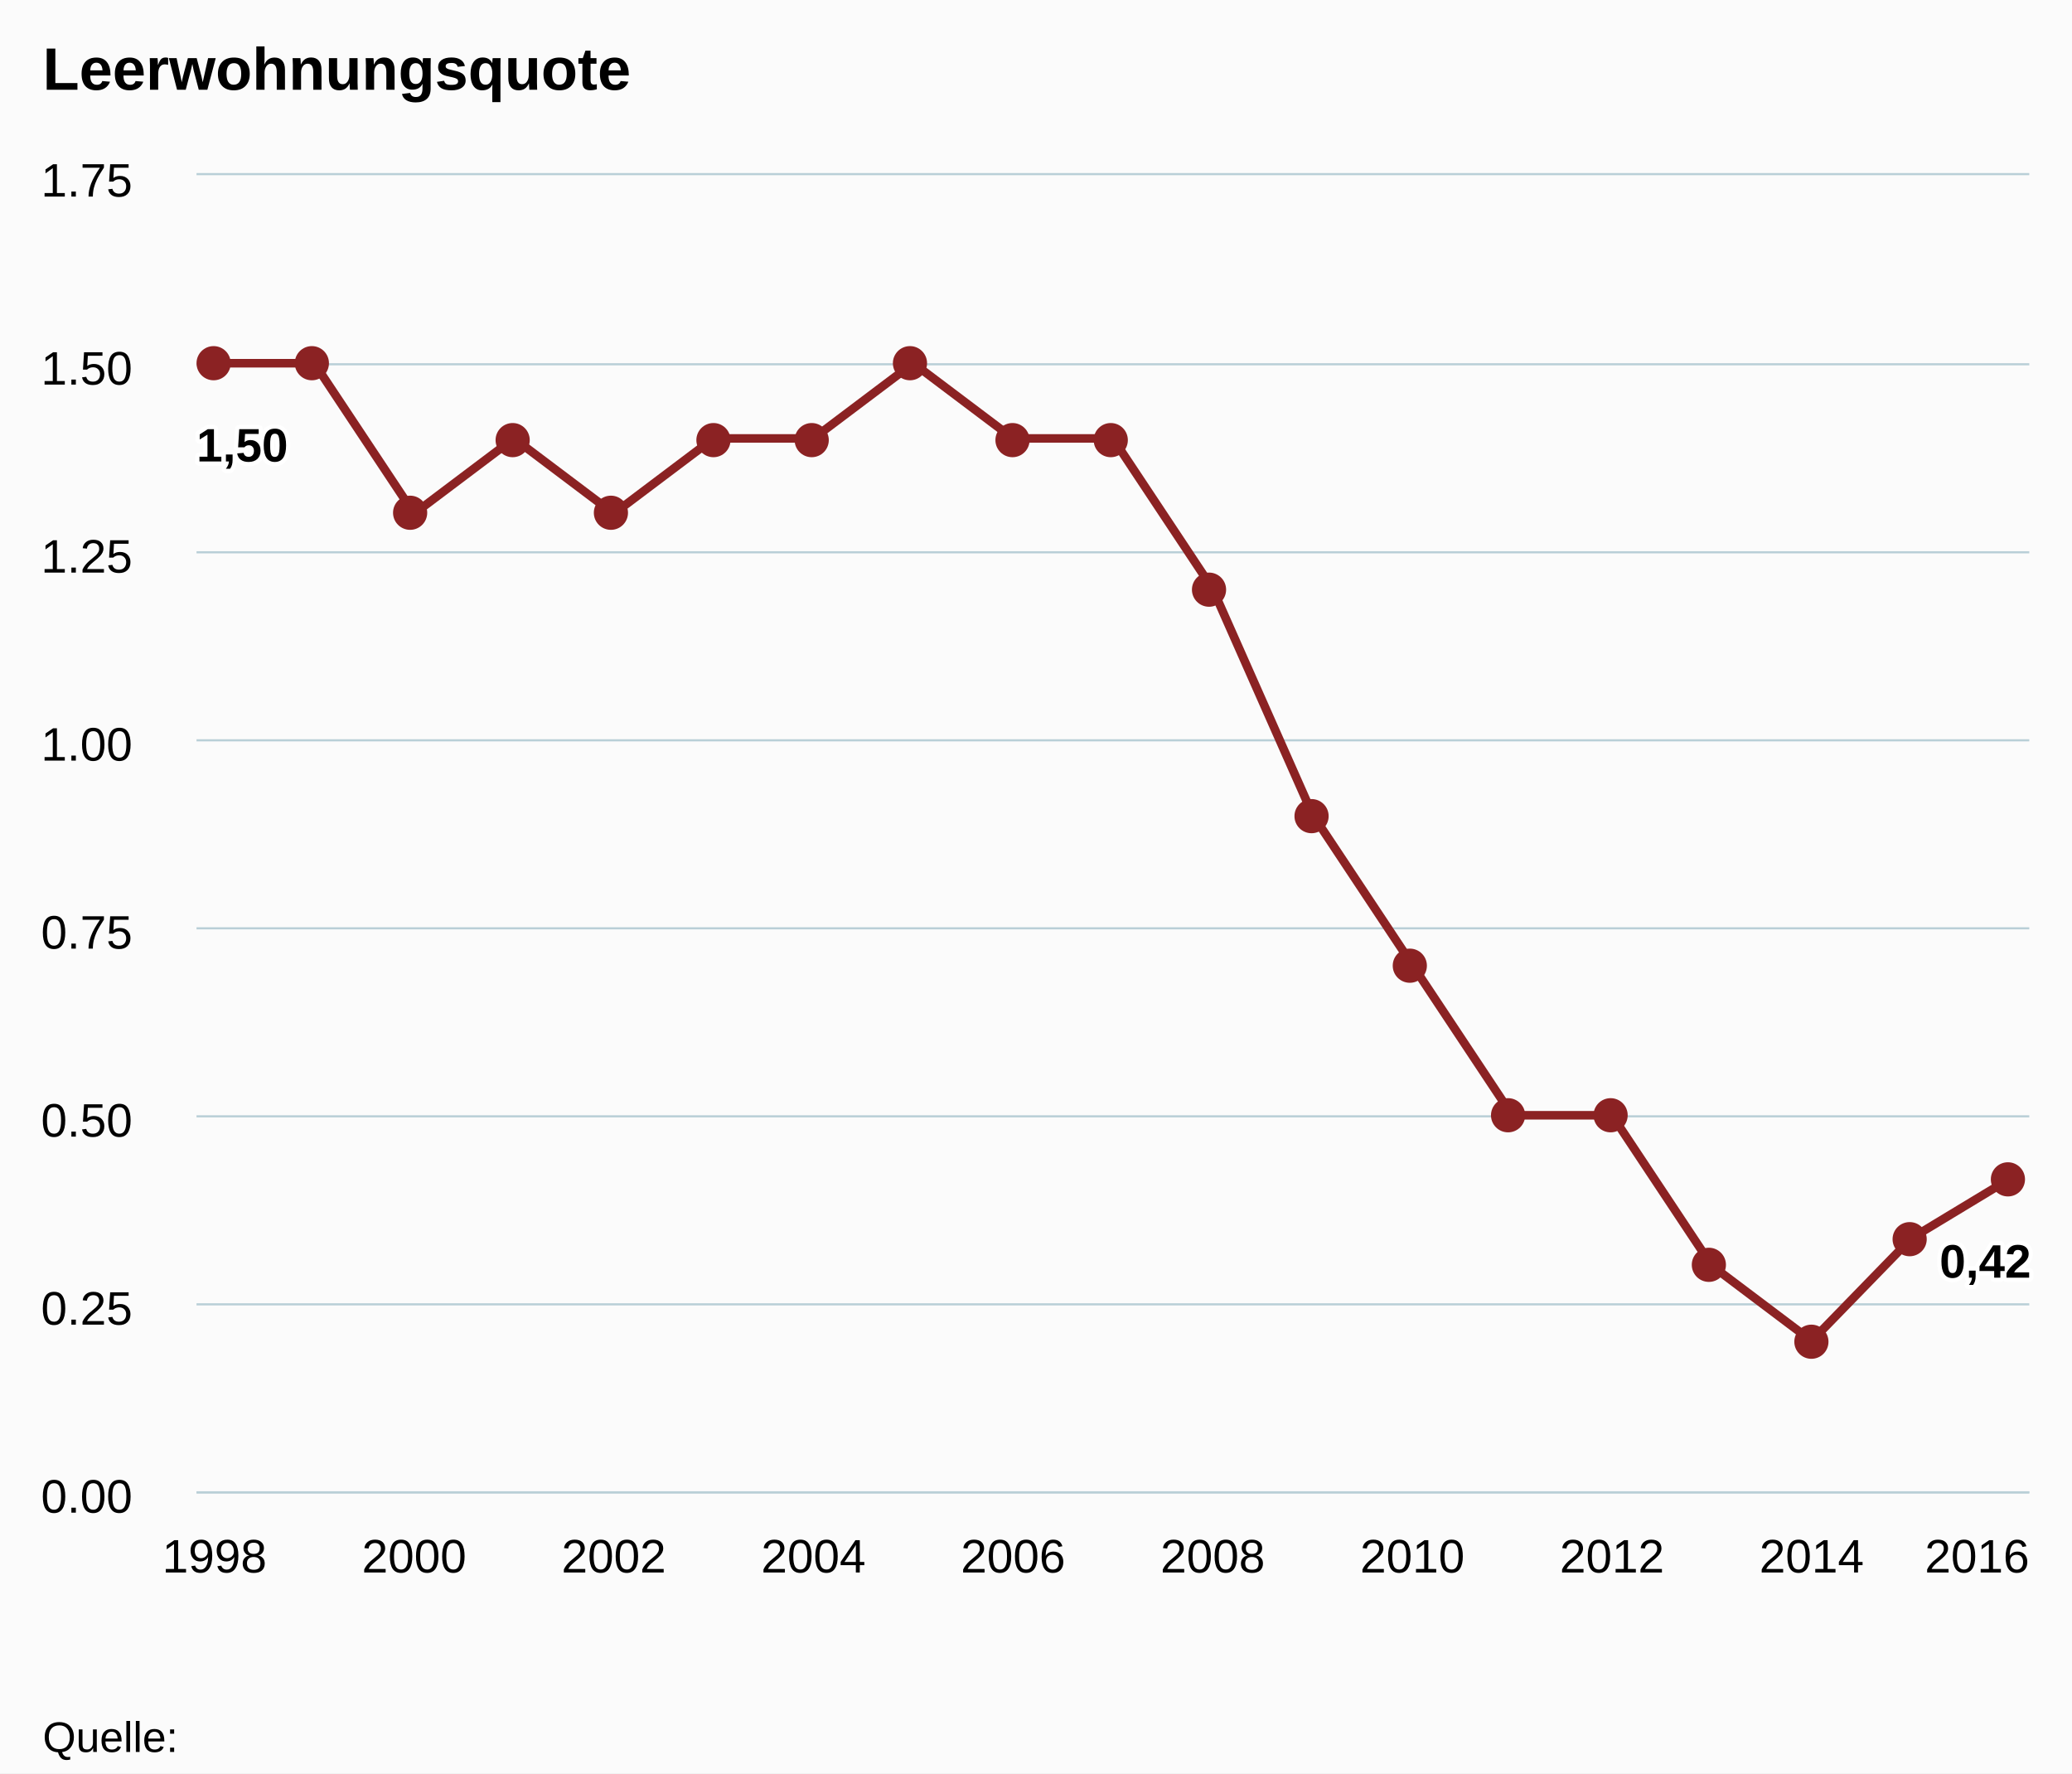
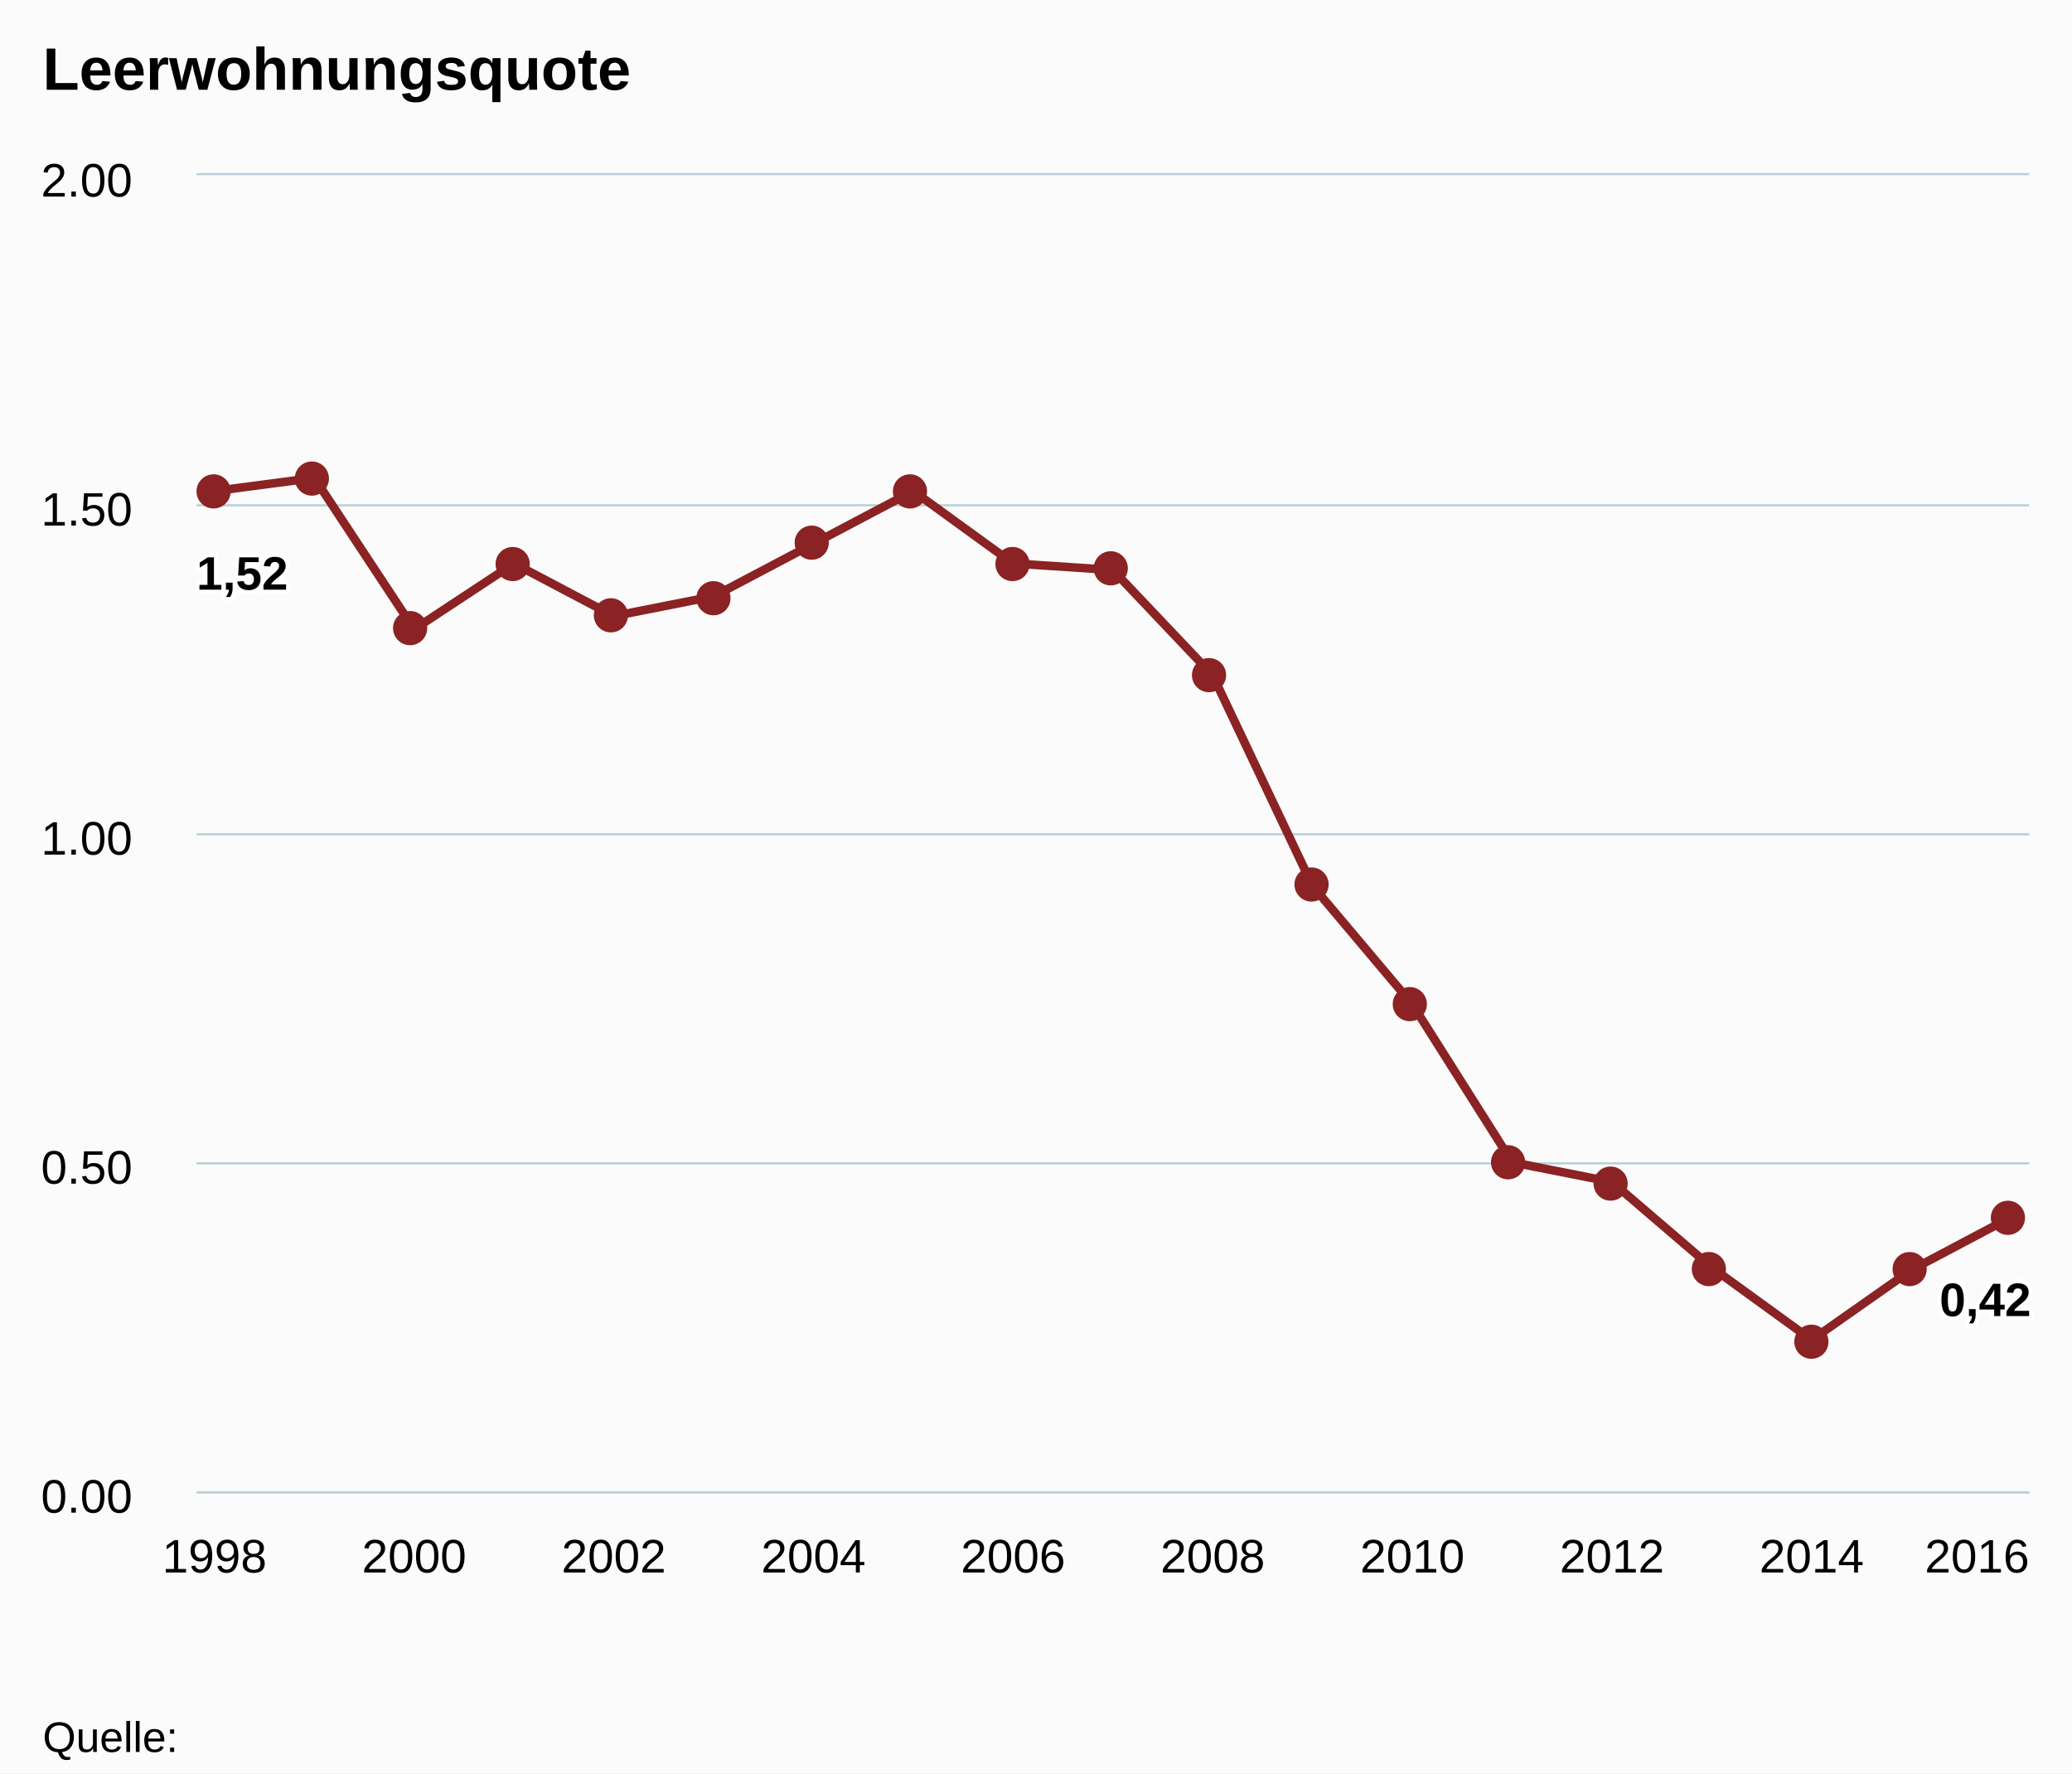
<svg xmlns="http://www.w3.org/2000/svg" class="highcharts-root" viewBox="0 0 485 415" font-family="Arial" font-size="12">
  <defs>
    <clipPath id="a">
      <path fill="none" d="M0 0h429v308H0z" />
    </clipPath>
  </defs>
  <rect fill="#fbfbfb" class="highcharts-background" width="485" height="415" rx="0" ry="0" />
  <path fill="none" class="highcharts-plot-background" d="M46 41h429v308H46z" />
  <g class="highcharts-grid highcharts-xaxis-grid">
    <path fill="none" class="highcharts-grid-line" d="M49.5 41v308m47-308v308m47-308v308m46-308v308m47-308v308m47-308v308m47-308v308m46-308v308m47-308v308m47-308v308" />
  </g>
  <g class="highcharts-grid highcharts-yaxis-grid">
-     <path fill="none" stroke="#B9CFD7" stroke-width=".5" class="highcharts-grid-line" d="M46 349.25h429m-429-44h429m-429-44h429m-429-44h429m-429-44h429m-429-44h429m-429-44h429M46 40.75h429" />
+     <path fill="none" stroke="#B9CFD7" stroke-width=".5" class="highcharts-grid-line" d="M46 349.25h429m-429-77h429m-429-77h429m-429-77h429M46 40.75h429" />
  </g>
  <path fill="none" class="highcharts-plot-border" d="M46 41h429v308H46z" />
  <g class="highcharts-axis highcharts-xaxis">
    <path fill="none" class="highcharts-axis-line" stroke="#B9CFD7" stroke-width=".5" d="M46 349.25h429" />
  </g>
  <g class="highcharts-axis highcharts-yaxis">
    <path fill="none" class="highcharts-axis-line" d="M46 41v308" />
  </g>
  <g class="highcharts-series-group">
    <g class="highcharts-series highcharts-series-0 highcharts-line-series highcharts-color-undefined" transform="translate(46 41)" clip-path="url(#a)">
-       <path fill="none" d="M4.206 44h23.366l23.366 35.2 23.366-17.6L97.67 79.2l23.366-17.6h23.366L167.768 44l23.366 17.6H214.5l23.366 35.2 23.366 52.8 23.366 35.2 23.366 35.2h23.366l23.366 35.2 23.366 17.6 23.366-24.03 23.366-14.122" class="highcharts-graph" stroke="#8b2223" stroke-width="2" stroke-linejoin="round" stroke-linecap="round" />
-       <path fill="none" d="M-5.794 44h33.366l23.366 35.2 23.366-17.6L97.67 79.2l23.366-17.6h23.366L167.768 44l23.366 17.6H214.5l23.366 35.2 23.366 52.8 23.366 35.2 23.366 35.2h23.366l23.366 35.2 23.366 17.6 23.366-24.03 23.366-14.122h10" stroke-linejoin="round" stroke="rgba(192,192,192,0)" stroke-width="22" class="highcharts-tracker" />
+       <path fill="none" d="M4.206 73.92l23.366-3.08 23.366 35.42 23.366-15.4 23.366 12.32 23.366-4.62 23.366-12.32 23.366-12.32 23.366 16.94L214.5 92.4l23.366 24.64 23.366 49.28 23.366 27.72L307.964 231l23.366 4.62 23.366 20.02 23.366 16.94 23.366-16.406 23.366-12.357" class="highcharts-graph" stroke="#8b2223" stroke-width="2" stroke-linejoin="round" stroke-linecap="round" />
+       <path fill="none" d="M-5.794 73.92h10l23.366-3.08 23.366 35.42 23.366-15.4 23.366 12.32 23.366-4.62 23.366-12.32 23.366-12.32 23.366 16.94L214.5 92.4l23.366 24.64 23.366 49.28 23.366 27.72L307.964 231l23.366 4.62 23.366 20.02 23.366 16.94 23.366-16.406 23.366-12.357h10" stroke-linejoin="round" stroke="rgba(192,192,192,0)" stroke-width="22" class="highcharts-tracker" />
    </g>
    <g class="highcharts-markers highcharts-series-0 highcharts-line-series highcharts-color-undefined highcharts-tracker">
-       <path fill="#8b2223" d="M54 85a4 4 0 1 1 0-.004zm23 0a4 4 0 1 1 0-.004zm23 35a4 4 0 1 1 0-.004zm24-17a4 4 0 1 1 0-.004zm23 17a4 4 0 1 1 0-.004zm24-17a4 4 0 1 1 0-.004zm23 0a4 4 0 1 1 0-.004zm23-18a4 4 0 1 1 0-.004zm24 18a4 4 0 1 1 0-.004zm23 0a4 4 0 1 1 0-.004zm23 35a4 4 0 1 1 0-.004zm24 53a4 4 0 1 1 0-.004zm23 35a4 4 0 1 1 0-.004zm23 35a4 4 0 1 1 0-.004zm24 0a4 4 0 1 1 0-.004zm23 35a4 4 0 1 1 0-.004zm24 18a4 4 0 1 1 0-.004zm23-24a4 4 0 1 1 0-.004zm23-14a4 4 0 1 1 0-.004z" class="highcharts-point" />
+       <path fill="#8b2223" d="M54 115a4 4 0 1 1 0-.004zm23-3a4 4 0 1 1 0-.004zm23 35a4 4 0 1 1 0-.004zm24-15a4 4 0 1 1 0-.004zm23 12a4 4 0 1 1 0-.004zm24-4a4 4 0 1 1 0-.004zm23-13a4 4 0 1 1 0-.004zm23-12a4 4 0 1 1 0-.004zm24 17a4 4 0 1 1 0-.004zm23 1a4 4 0 1 1 0-.004zm23 25a4 4 0 1 1 0-.004zm24 49a4 4 0 1 1 0-.004zm23 28a4 4 0 1 1 0-.004zm23 37a4 4 0 1 1 0-.004zm24 5a4 4 0 1 1 0-.004zm23 20a4 4 0 1 1 0-.004zm24 17a4 4 0 1 1 0-.004zm23-17a4 4 0 1 1 0-.004zm23-12a4 4 0 1 1 0-.004z" class="highcharts-point" />
    </g>
  </g>
  <text x="10" class="highcharts-title" y="21" color="#000" font-size="14" font-weight="700">
    <tspan>Leerwohnungsquote</tspan>
  </text>
  <g class="highcharts-data-labels highcharts-series-0 highcharts-line-series highcharts-color-undefined">
-     <text x="5" style="text-outline:1px contrast" y="16" font-size="11" font-weight="700" color="#000" transform="translate(41 92)" class="highcharts-label highcharts-data-label highcharts-data-label-color-undefined">
-       <tspan x="5" y="16" class="highcharts-text-outline" fill="#FFF" stroke="#FFF" stroke-width="2" stroke-linejoin="round">1,50</tspan>
-       <tspan x="5" y="16">1,50</tspan>
+     <text x="5" style="text-outline:1px contrast" y="16" font-size="11" font-weight="700" color="#000" transform="translate(41 122)" class="highcharts-label highcharts-data-label highcharts-data-label-color-undefined">
+       <tspan x="5" y="16" class="highcharts-text-outline" fill="#FFF" stroke="#FFF" stroke-width="2" stroke-linejoin="round">1,52</tspan>
+       <tspan x="5" y="16">1,52</tspan>
    </text>
-     <text x="5" style="text-outline:1px contrast" y="16" font-size="11" font-weight="700" color="#000" transform="translate(449 283)" class="highcharts-label highcharts-data-label highcharts-data-label-color-undefined">
+     <text x="5" style="text-outline:1px contrast" y="16" font-size="11" font-weight="700" color="#000" transform="translate(449 292)" class="highcharts-label highcharts-data-label highcharts-data-label-color-undefined">
      <tspan x="5" y="16" class="highcharts-text-outline" fill="#FFF" stroke="#FFF" stroke-width="2" stroke-linejoin="round">0,42</tspan>
      <tspan x="5" y="16">0,42</tspan>
    </text>
  </g>
  <g class="highcharts-axis-labels highcharts-xaxis-labels" text-anchor="middle" color="#000" cursor="default" font-size="11">
    <text x="50.206" y="368">
            1998
        </text>
    <text x="96.938" y="368">
            2000
        </text>
    <text x="143.67" y="368">
            2002
        </text>
    <text x="190.402" y="368">
            2004
        </text>
    <text x="237.134" y="368">
            2006
        </text>
    <text x="283.866" y="368">
            2008
        </text>
    <text x="330.598" y="368">
            2010
        </text>
    <text x="377.33" y="368">
            2012
        </text>
    <text x="424.062" y="368">
            2014
        </text>
    <text x="462.781" y="368">
            2016
        </text>
  </g>
  <g class="highcharts-axis-labels highcharts-yaxis-labels" text-anchor="end" color="#000" cursor="default" font-size="11">
    <text x="31" y="354">
      <tspan>0.00</tspan>
    </text>
-     <text x="31" y="310">
-       <tspan>0.25</tspan>
-     </text>
-     <text x="31" y="266">
+     <text x="31" y="277">
      <tspan>0.50</tspan>
    </text>
-     <text x="31" y="222">
-       <tspan>0.75</tspan>
-     </text>
-     <text x="31" y="178">
+     <text x="31" y="200">
      <tspan>1.00</tspan>
    </text>
-     <text x="31" y="134">
-       <tspan>1.25</tspan>
-     </text>
-     <text x="31" y="90">
+     <text x="31" y="123">
      <tspan>1.50</tspan>
    </text>
    <text x="31" y="46">
-       <tspan>1.75</tspan>
+       <tspan>2.00</tspan>
    </text>
  </g>
  <text x="10" class="highcharts-credits" y="410" cursor="default" color="#000" font-size="10">
    <tspan>Quelle:</tspan>
  </text>
</svg>
